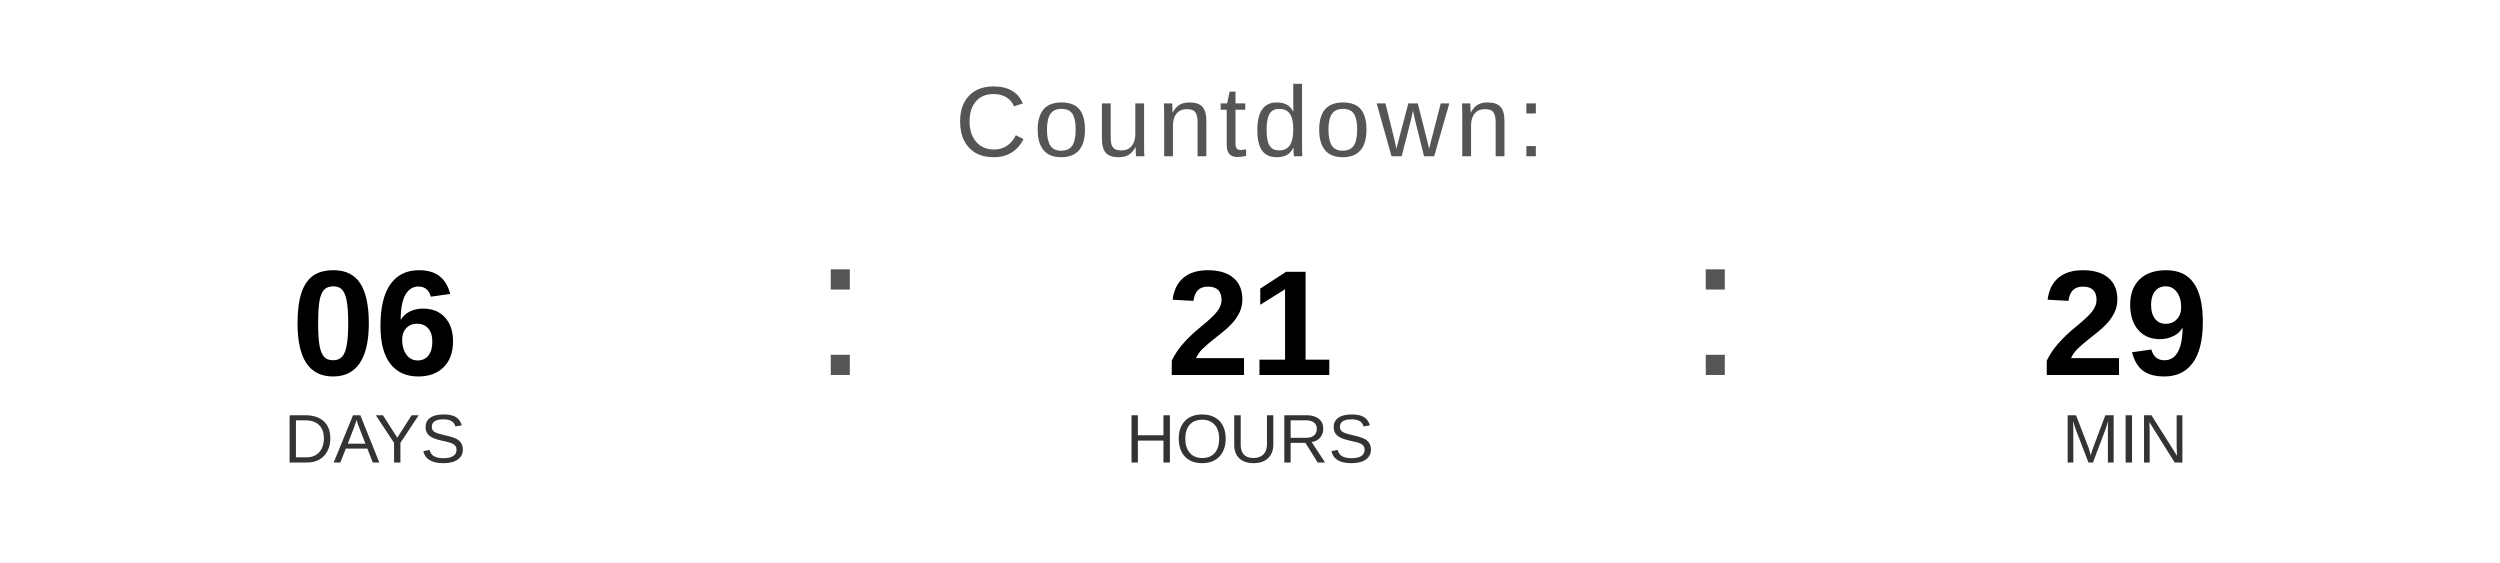
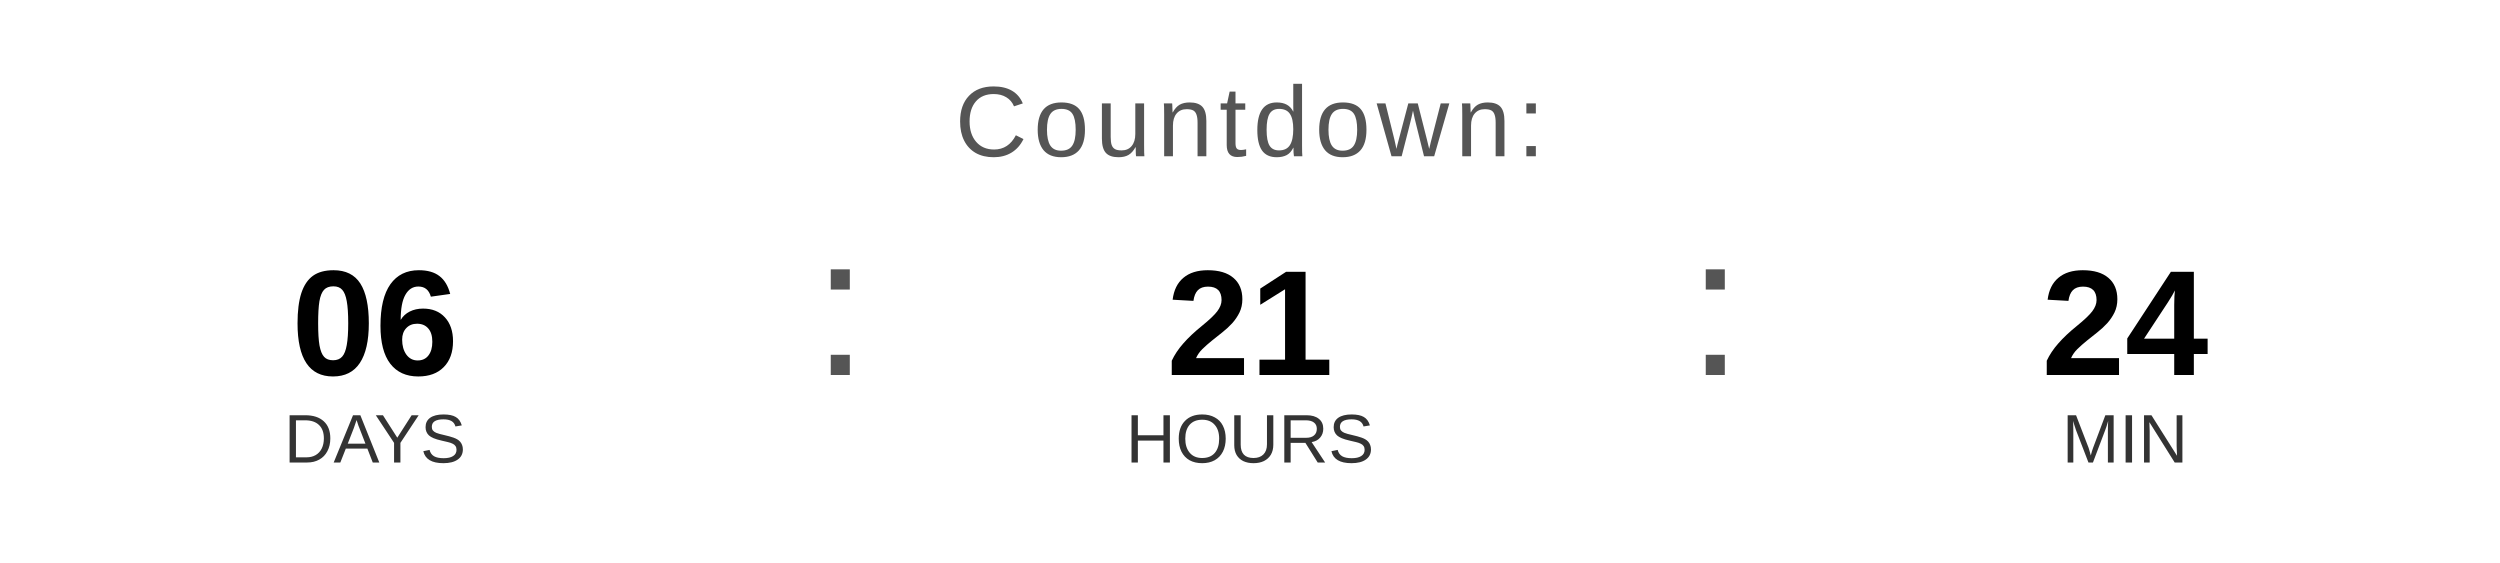
<svg xmlns="http://www.w3.org/2000/svg" width="400" height="90" viewBox="0 0 400 90">
  <text x="200" y="25" font-family="Arial, Helvetica, sans-serif" font-size="16" fill="#555555" text-anchor="middle" letter-spacing="1">
    Countdown:
  </text>
  <text x="60" y="60" font-family="Arial, Helvetica, sans-serif" font-size="24" font-weight="bold" fill="#000000" text-anchor="middle">06</text>
  <text x="60" y="74" font-family="Arial, Helvetica, sans-serif" font-size="11" fill="#333333" text-anchor="middle">DAYS</text>
  <text x="130" y="60" font-family="Arial, sans-serif" font-size="32" fill="#555555">:</text>
  <text x="200" y="60" font-family="Arial, Helvetica, sans-serif" font-size="24" font-weight="bold" fill="#000000" text-anchor="middle">21</text>
  <text x="200" y="74" font-family="Arial, Helvetica, sans-serif" font-size="11" fill="#333333" text-anchor="middle">HOURS</text>
  <text x="270" y="60" font-family="Arial, sans-serif" font-size="32" fill="#555555">:</text>
-   <text x="340" y="60" font-family="Arial, Helvetica, sans-serif" font-size="24" font-weight="bold" fill="#000000" text-anchor="middle">29</text>
+   <text x="340" y="60" font-family="Arial, Helvetica, sans-serif" font-size="24" font-weight="bold" fill="#000000" text-anchor="middle">24</text>
  <text x="340" y="74" font-family="Arial, Helvetica, sans-serif" font-size="11" fill="#333333" text-anchor="middle">MIN</text>
</svg>
